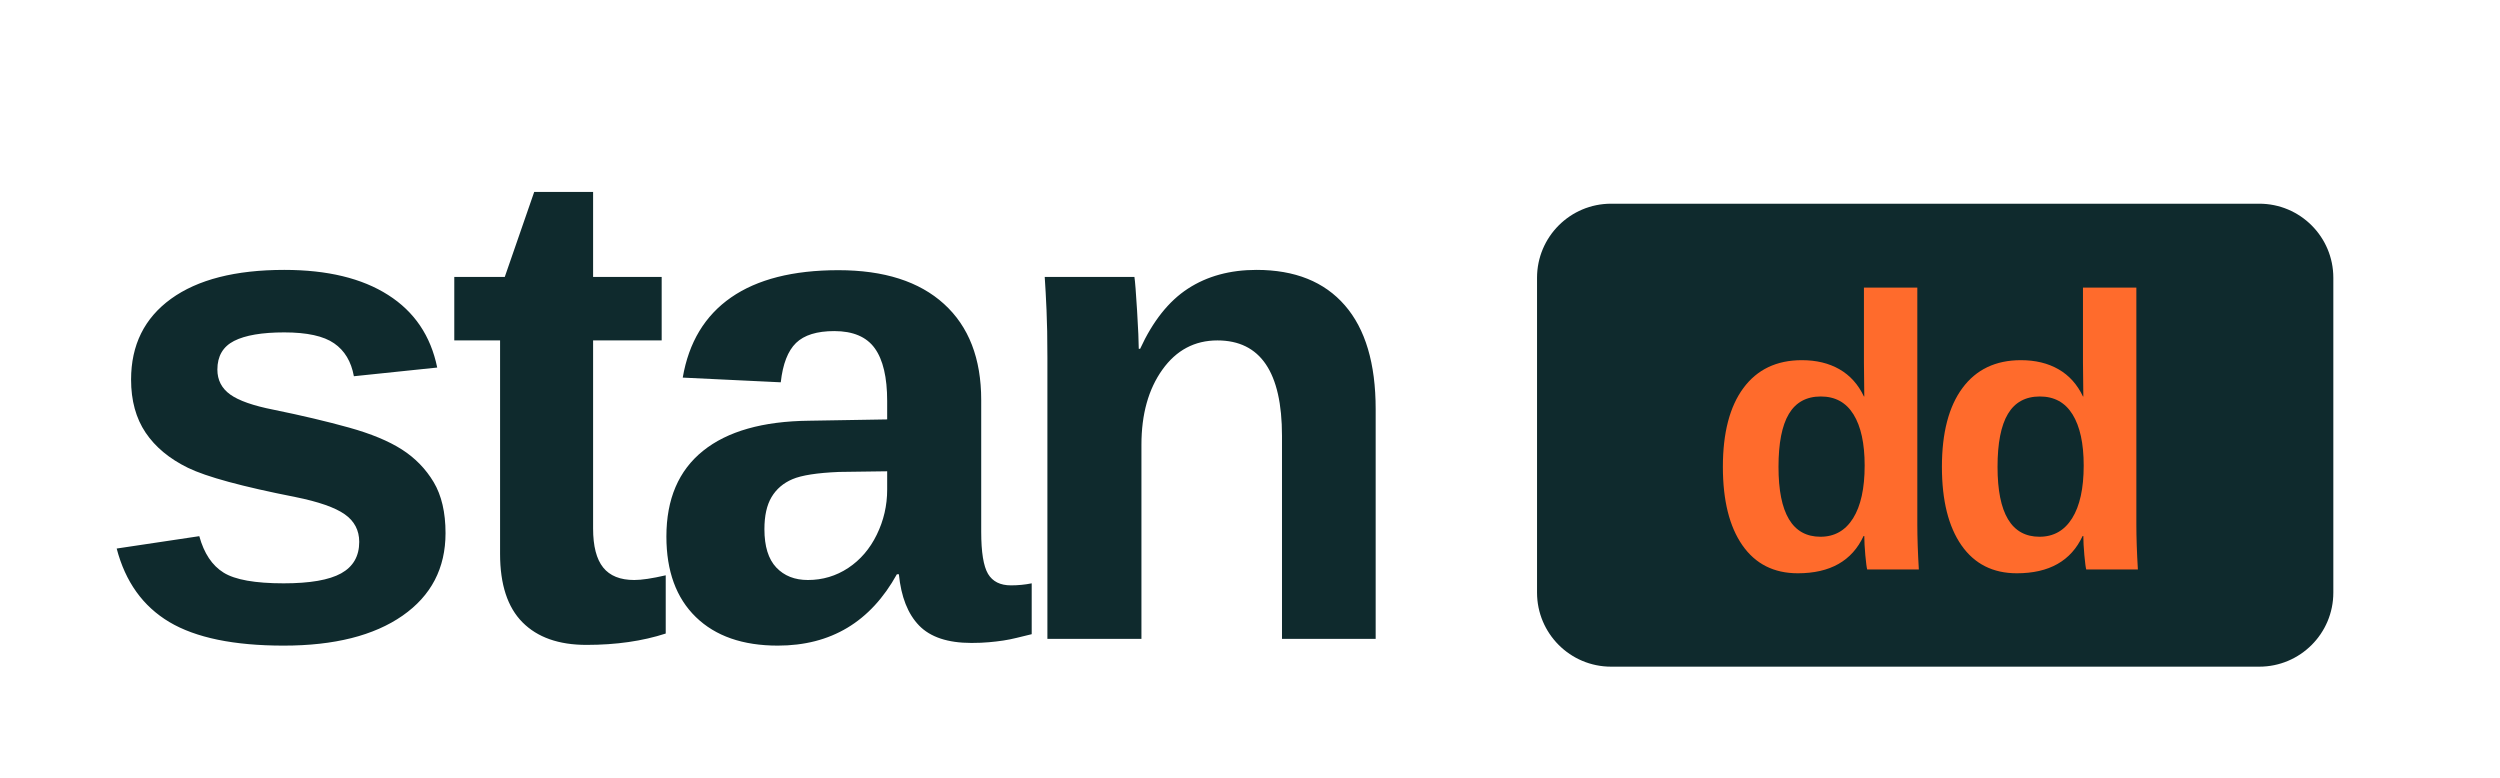
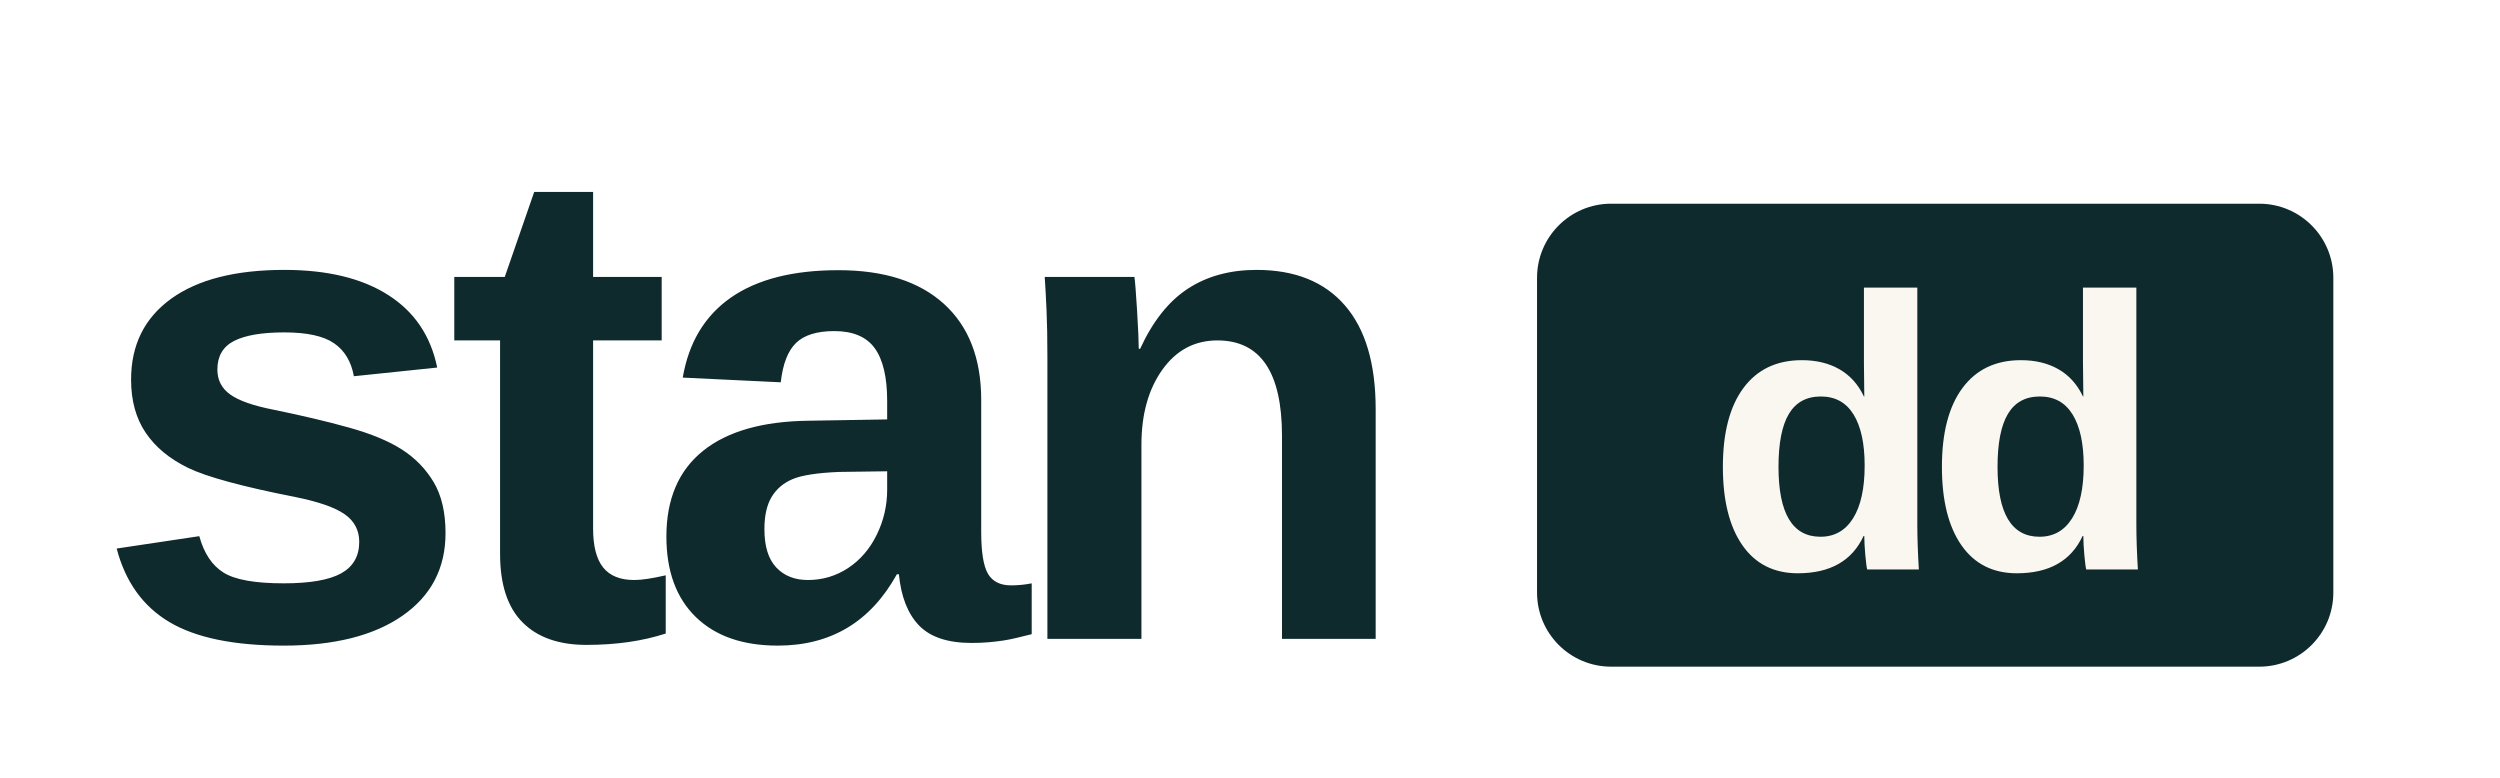
<svg xmlns="http://www.w3.org/2000/svg" viewBox="0 0 540 168" role="img" aria-label="Standd">
  <text x="20" y="138" font-family="'Space Grotesk', system-ui, -apple-system, 'Helvetica Neue', Arial, sans-serif" font-weight="700" font-size="148" letter-spacing="-6" fill="#0F2A2D">stan</text>
  <rect x="332" y="44" width="172" height="100" rx="16" fill="#0F2A2D" />
-   <text x="418" y="123" font-family="'Space Grotesk', system-ui, -apple-system, 'Helvetica Neue', Arial, sans-serif" font-weight="700" font-size="84" letter-spacing="-4" fill="#FF6B2C" text-anchor="middle">dd</text>
+   <text x="418" y="123" font-family="'Space Grotesk', system-ui, -apple-system, 'Helvetica Neue', Arial, sans-serif" font-weight="700" font-size="84" letter-spacing="-4" fill="#FAF6F0" text-anchor="middle">dd</text>
</svg>
